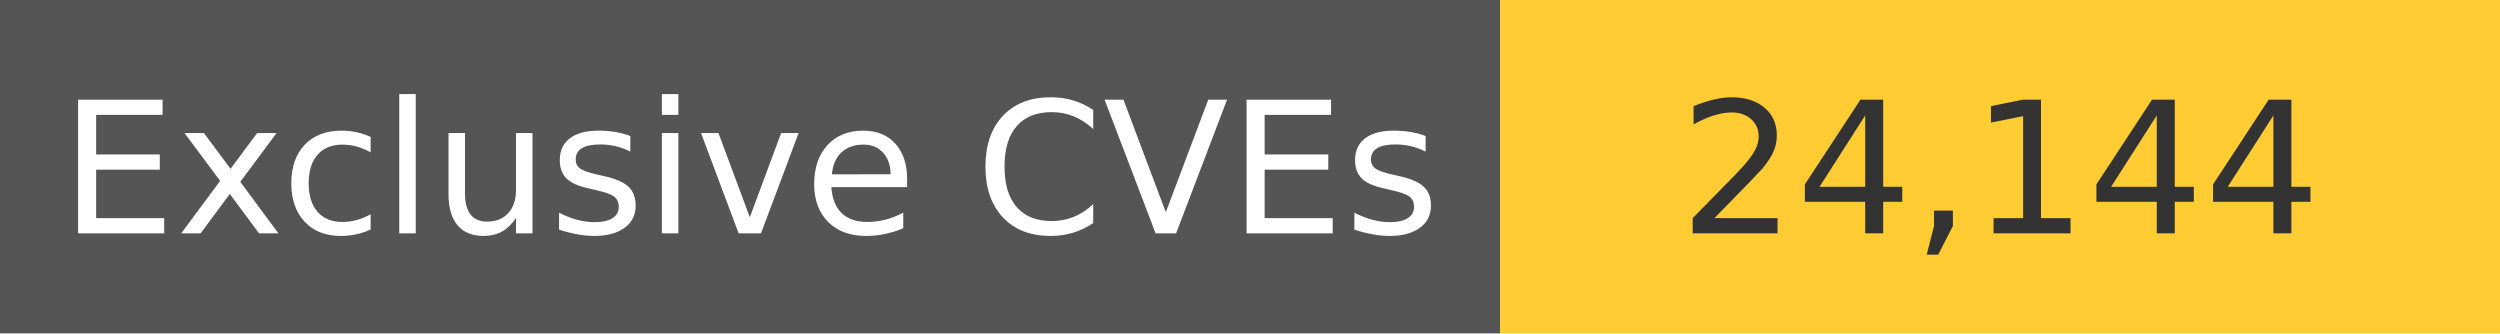
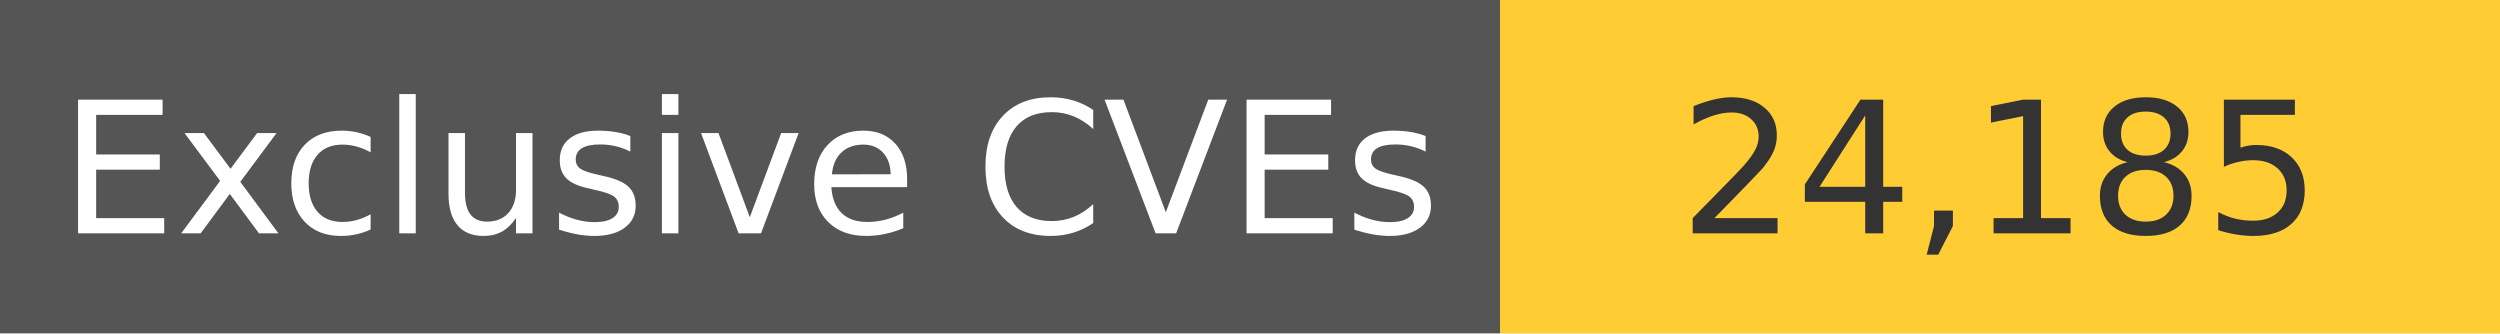
<svg xmlns="http://www.w3.org/2000/svg" width="150" height="20" role="img">
  <linearGradient id="s" x2="0" y2="100%">
    <stop offset="0" stop-color="#bbb" stop-opacity=".1" />
    <stop offset="1" stop-opacity=".1" />
  </linearGradient>
  <g>
    <rect width="90" height="20" fill="#555" />
    <rect x="90" width="267" height="20" fill="#ffcc33" />
  </g>
  <g fill="#fff" text-anchor="middle" font-family="Verdana,Geneva,DejaVu Sans,sans-serif" text-rendering="geometricPrecision" font-size="110">
    <text x="450" y="140" transform="scale(.1)" fill="#fff">
            Exclusive CVEs
        </text>
    <text x="1200" y="140" transform="scale(.1)" fill="#333">
-             24,144
+             24,185
        </text>
  </g>
</svg>
